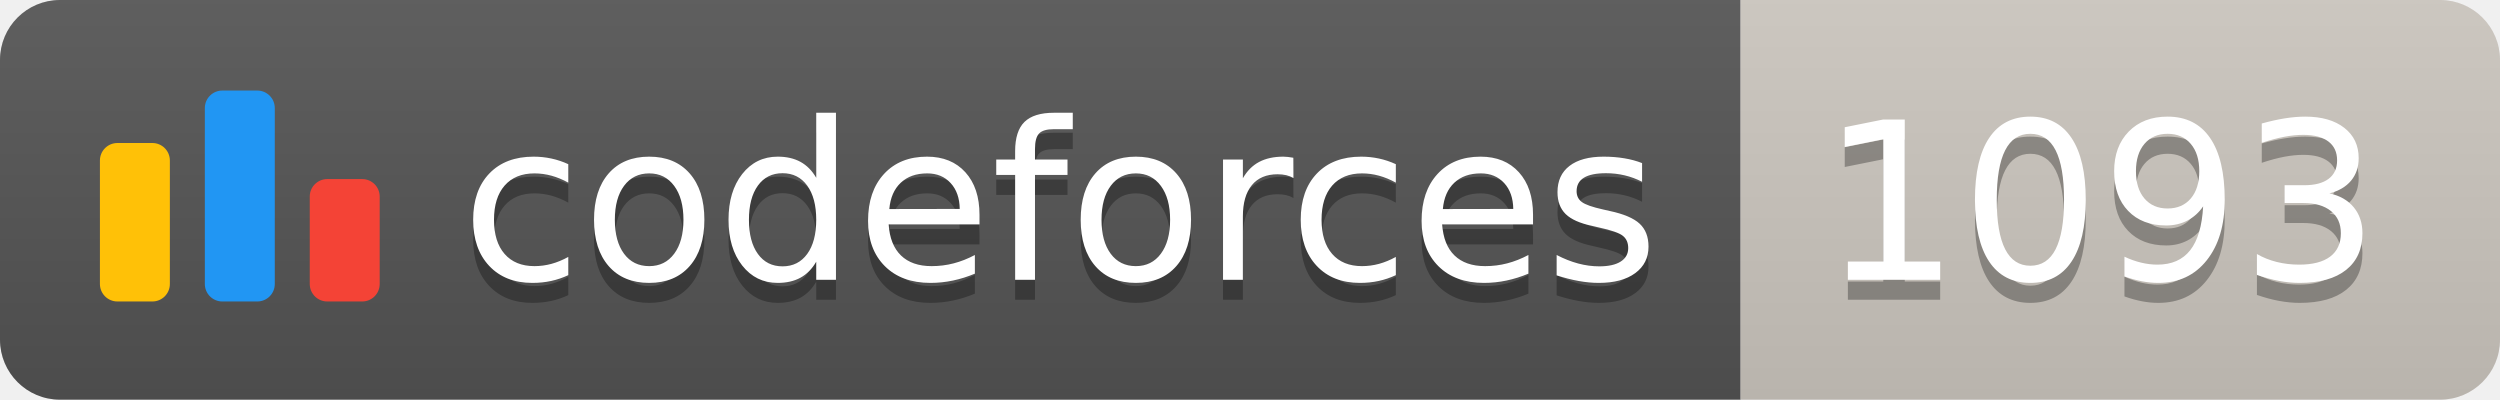
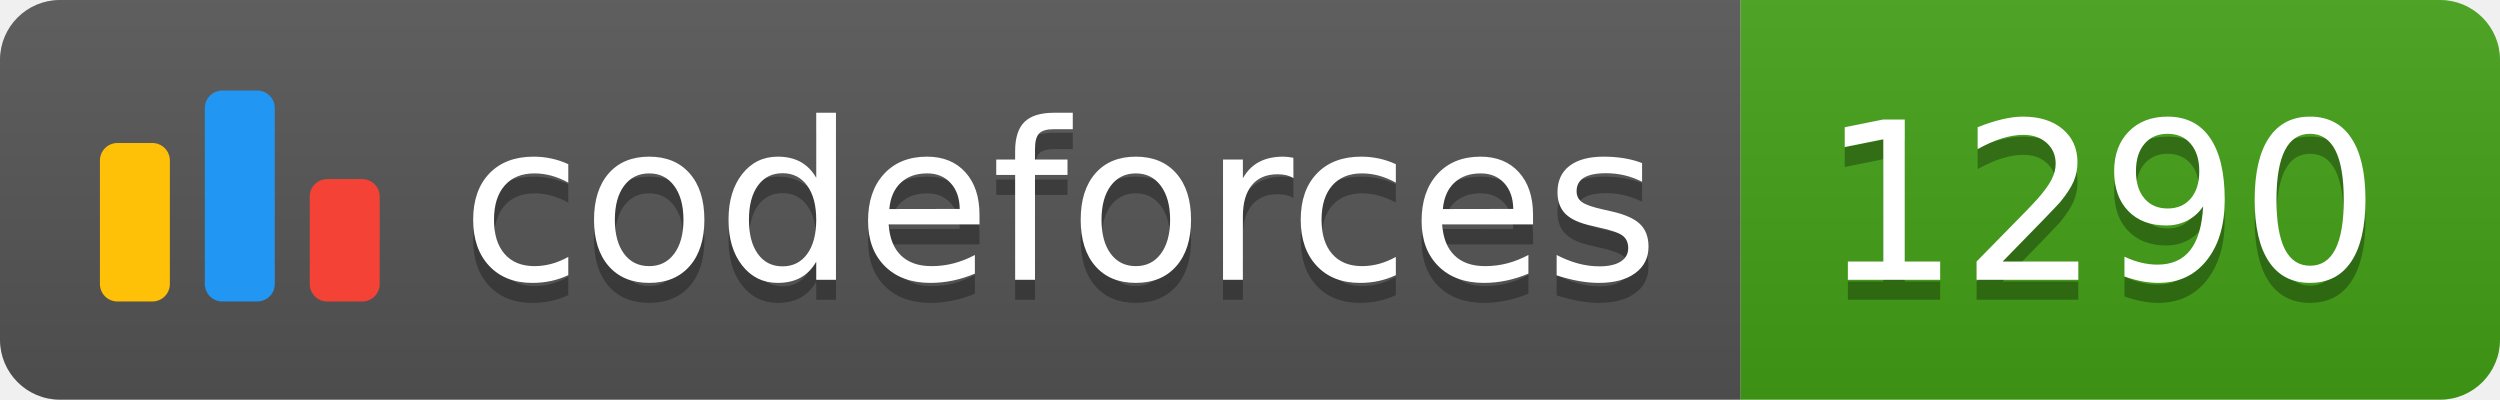
<svg xmlns="http://www.w3.org/2000/svg" width="125.1" height="20">
  <linearGradient id="smooth" x2="0" y2="100%">
    <stop offset="0" stop-color="#bbb" stop-opacity=".1" />
    <stop offset="1" stop-opacity=".1" />
  </linearGradient>
  <clipPath id="round">
    <rect width="125.1" height="20" rx="3" fill="#fff" />
  </clipPath>
  <g clip-path="url(#round)">
    <rect width="87.1" height="20" fill="#555" />
-     <rect x="87.1" width="38.0" height="20" fill="#cec8c1" />
+     <rect x="87.1" width="38.0" height="20" fill="#43A217" />
    <rect width="125.1" height="20" fill="url(#smooth)" />
  </g>
  <g fill="#fff" text-anchor="middle" font-family="DejaVu Sans,Verdana,Geneva,sans-serif" font-size="110">
    <svg x="5" y="3" class="logo" width="14" height="14" viewBox="0 0 32 25" fill="none">
      <rect y="6" width="8" height="18.125" rx="2" fill="#FFC107" />
      <rect x="24" y="10.125" width="8" height="14" rx="2" fill="#F44336" />
      <rect x="12" width="8" height="24.125" rx="2" fill="#2196F3" />
    </svg>
    <text x="530.5" y="150" fill="#010101" fill-opacity=".3" transform="scale(0.1)" textLength="601.0" lengthAdjust="spacing">codeforces
        </text>
    <text x="530.5" y="140" transform="scale(0.1)" textLength="601.0" lengthAdjust="spacing">codeforces</text>
-     <text x="1051.0" y="150" fill="#010101" fill-opacity=".3" transform="scale(0.1)" textLength="280.0" lengthAdjust="spacing">1093
+     <text x="1051.0" y="150" fill="#010101" fill-opacity=".3" transform="scale(0.1)" textLength="280.0" lengthAdjust="spacing">1290
        </text>
-     <text x="1051.0" y="140" transform="scale(0.1)" textLength="280.0" lengthAdjust="spacing">1093</text>
+     <text x="1051.0" y="140" transform="scale(0.1)" textLength="280.0" lengthAdjust="spacing">1290</text>
  </g>
</svg>
